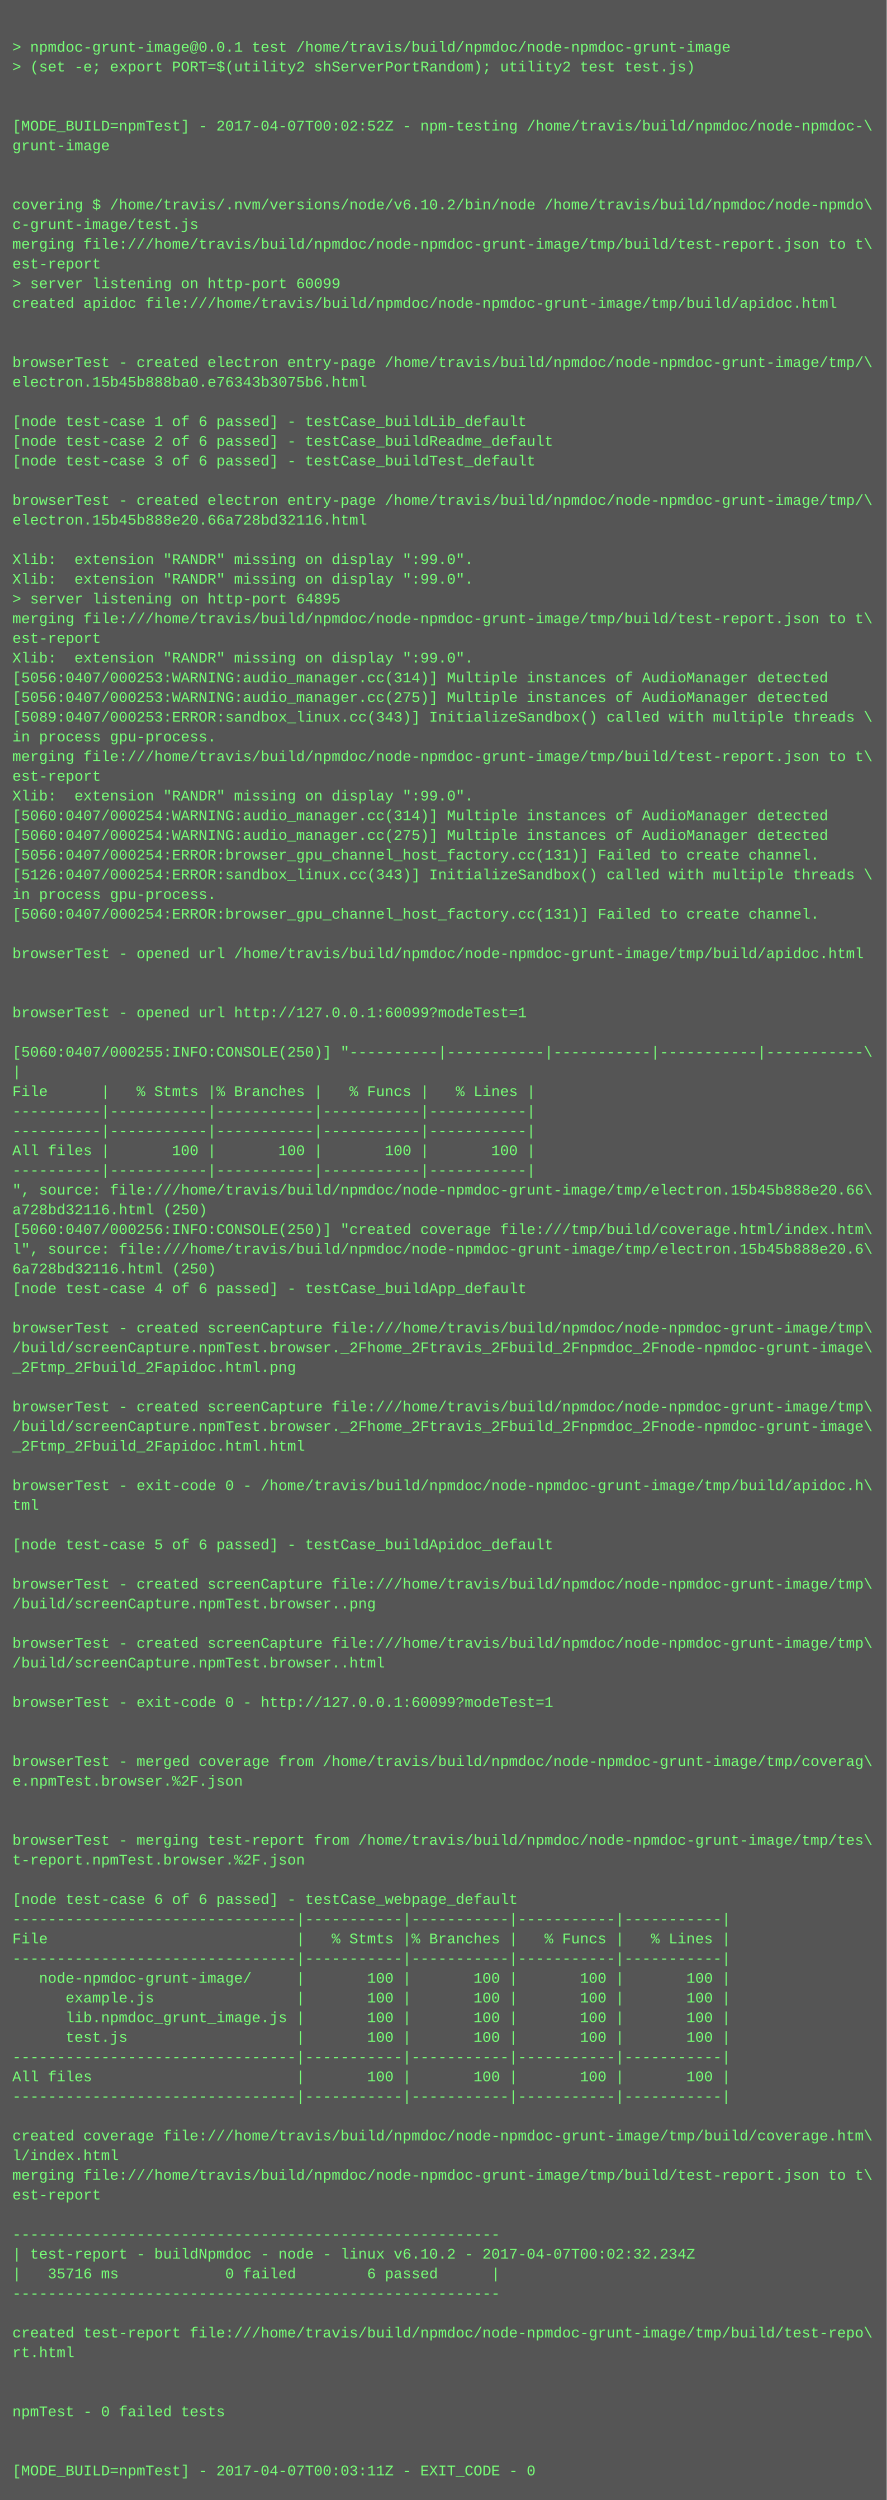
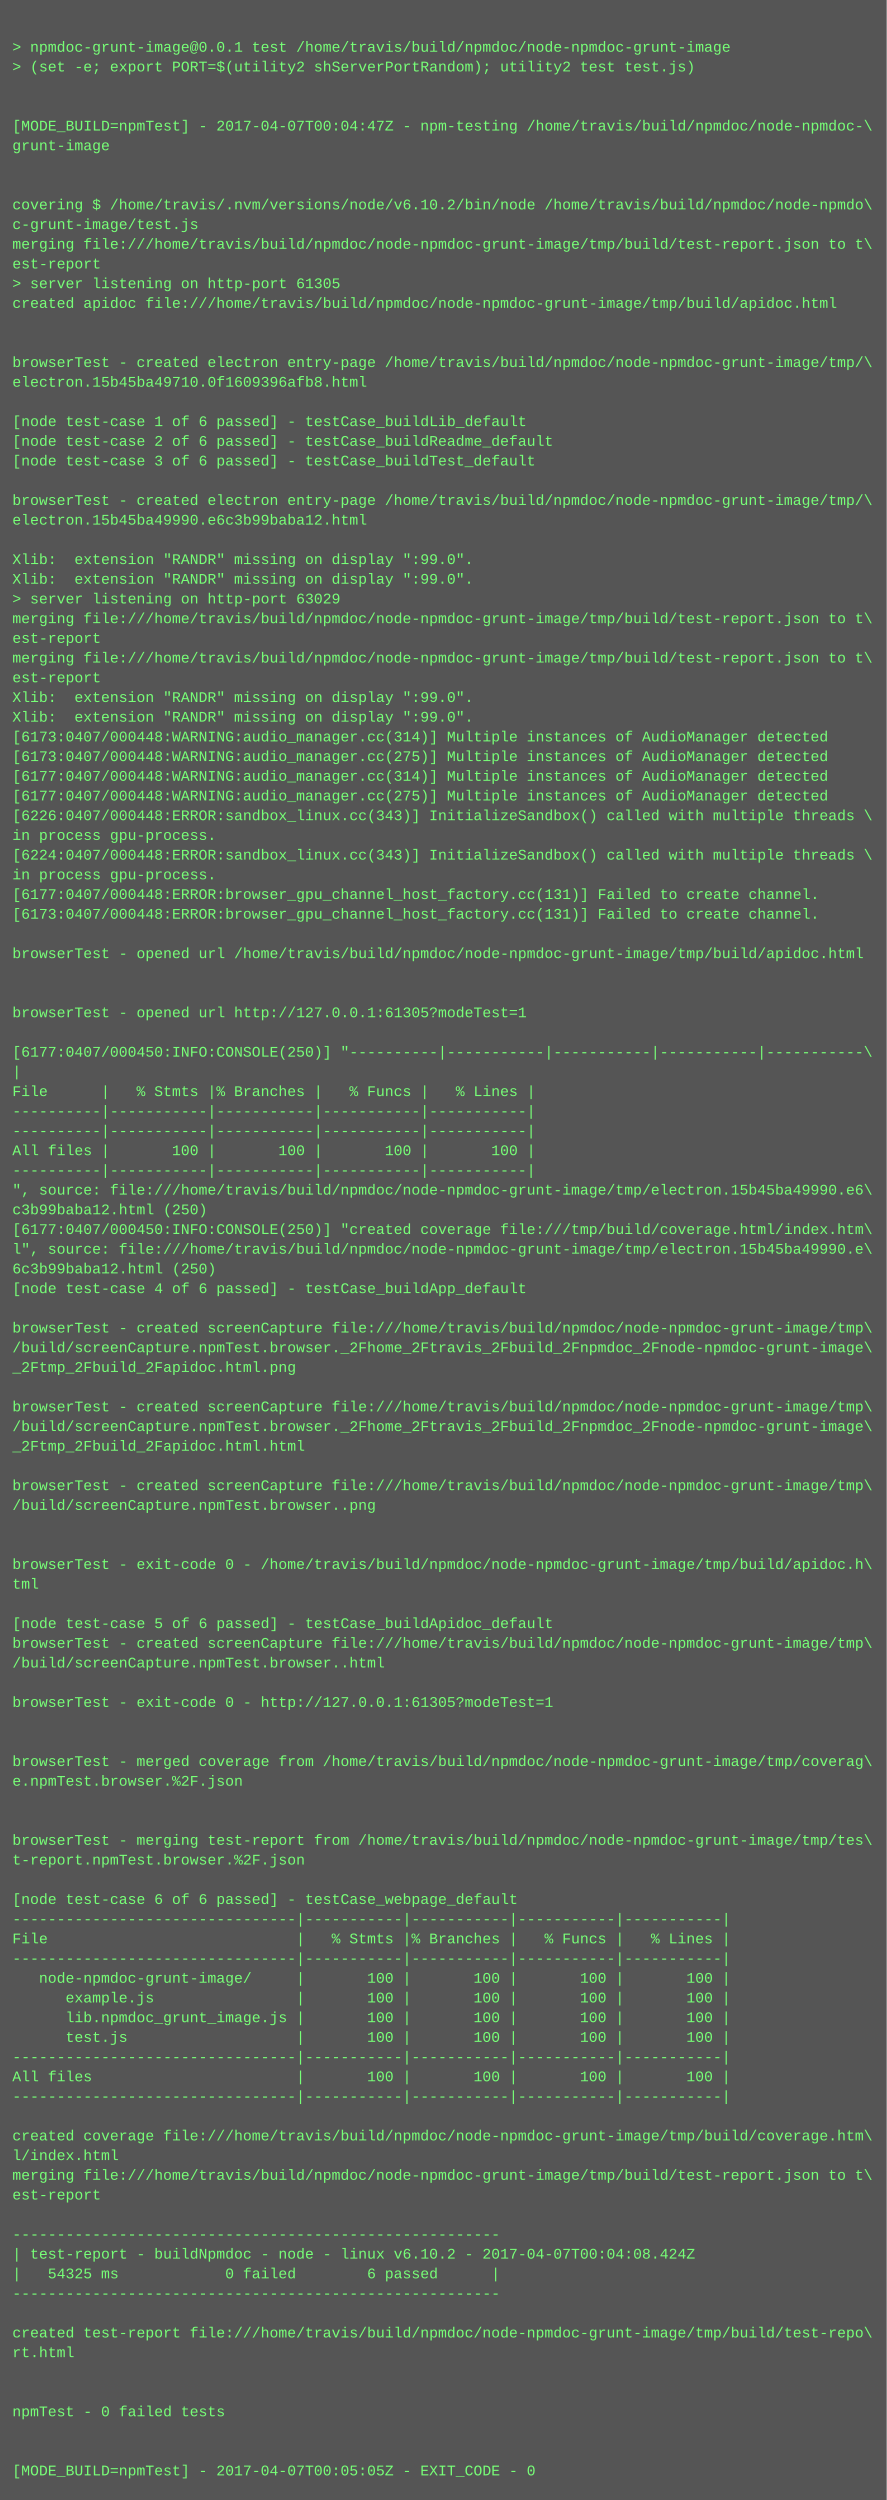
<svg xmlns="http://www.w3.org/2000/svg" height="2030" width="720">
  <rect height="2030" fill="#555" width="720" />
  <text fill="#7f7" font-family="Courier New" font-size="12" xml:space="preserve">
    <tspan x="10" y="26" />
    <tspan x="10" y="42">&gt; npmdoc-grunt-image@0.0.1 test /home/travis/build/npmdoc/node-npmdoc-grunt-image</tspan>
    <tspan x="10" y="58">&gt; (set -e; export PORT=$(utility2 shServerPortRandom); utility2 test test.js)</tspan>
    <tspan x="10" y="74" />
    <tspan x="10" y="90" />
-     <tspan x="10" y="106">[MODE_BUILD=npmTest] - 2017-04-07T00:02:52Z - npm-testing /home/travis/build/npmdoc/node-npmdoc-\</tspan>
+     <tspan x="10" y="106">[MODE_BUILD=npmTest] - 2017-04-07T00:04:47Z - npm-testing /home/travis/build/npmdoc/node-npmdoc-\</tspan>
    <tspan x="10" y="122">grunt-image</tspan>
    <tspan x="10" y="138" />
    <tspan x="10" y="154" />
    <tspan x="10" y="170">covering $ /home/travis/.nvm/versions/node/v6.10.2/bin/node /home/travis/build/npmdoc/node-npmdo\</tspan>
    <tspan x="10" y="186">c-grunt-image/test.js</tspan>
    <tspan x="10" y="202">merging file:///home/travis/build/npmdoc/node-npmdoc-grunt-image/tmp/build/test-report.json to t\</tspan>
    <tspan x="10" y="218">est-report</tspan>
-     <tspan x="10" y="234">&gt; server listening on http-port 60099</tspan>
+     <tspan x="10" y="234">&gt; server listening on http-port 61305</tspan>
    <tspan x="10" y="250">created apidoc file:///home/travis/build/npmdoc/node-npmdoc-grunt-image/tmp/build/apidoc.html</tspan>
    <tspan x="10" y="266" />
    <tspan x="10" y="282" />
    <tspan x="10" y="298">browserTest - created electron entry-page /home/travis/build/npmdoc/node-npmdoc-grunt-image/tmp/\</tspan>
-     <tspan x="10" y="314">electron.15b45b888ba0.e76343b3075b6.html</tspan>
+     <tspan x="10" y="314">electron.15b45ba49710.0f1609396afb8.html</tspan>
    <tspan x="10" y="330" />
    <tspan x="10" y="346">[node test-case 1 of 6 passed] - testCase_buildLib_default</tspan>
    <tspan x="10" y="362">[node test-case 2 of 6 passed] - testCase_buildReadme_default</tspan>
    <tspan x="10" y="378">[node test-case 3 of 6 passed] - testCase_buildTest_default</tspan>
    <tspan x="10" y="394" />
    <tspan x="10" y="410">browserTest - created electron entry-page /home/travis/build/npmdoc/node-npmdoc-grunt-image/tmp/\</tspan>
-     <tspan x="10" y="426">electron.15b45b888e20.66a728bd32116.html</tspan>
+     <tspan x="10" y="426">electron.15b45ba49990.e6c3b99baba12.html</tspan>
    <tspan x="10" y="442" />
    <tspan x="10" y="458">Xlib:  extension "RANDR" missing on display ":99.0".</tspan>
    <tspan x="10" y="474">Xlib:  extension "RANDR" missing on display ":99.0".</tspan>
-     <tspan x="10" y="490">&gt; server listening on http-port 64895</tspan>
+     <tspan x="10" y="490">&gt; server listening on http-port 63029</tspan>
    <tspan x="10" y="506">merging file:///home/travis/build/npmdoc/node-npmdoc-grunt-image/tmp/build/test-report.json to t\</tspan>
    <tspan x="10" y="522">est-report</tspan>
-     <tspan x="10" y="538">Xlib:  extension "RANDR" missing on display ":99.0".</tspan>
-     <tspan x="10" y="554">[5056:0407/000253:WARNING:audio_manager.cc(314)] Multiple instances of AudioManager detected</tspan>
-     <tspan x="10" y="570">[5056:0407/000253:WARNING:audio_manager.cc(275)] Multiple instances of AudioManager detected</tspan>
-     <tspan x="10" y="586">[5089:0407/000253:ERROR:sandbox_linux.cc(343)] InitializeSandbox() called with multiple threads \</tspan>
-     <tspan x="10" y="602">in process gpu-process. </tspan>
-     <tspan x="10" y="618">merging file:///home/travis/build/npmdoc/node-npmdoc-grunt-image/tmp/build/test-report.json to t\</tspan>
-     <tspan x="10" y="634">est-report</tspan>
-     <tspan x="10" y="650">Xlib:  extension "RANDR" missing on display ":99.0".</tspan>
-     <tspan x="10" y="666">[5060:0407/000254:WARNING:audio_manager.cc(314)] Multiple instances of AudioManager detected</tspan>
-     <tspan x="10" y="682">[5060:0407/000254:WARNING:audio_manager.cc(275)] Multiple instances of AudioManager detected</tspan>
-     <tspan x="10" y="698">[5056:0407/000254:ERROR:browser_gpu_channel_host_factory.cc(131)] Failed to create channel.</tspan>
-     <tspan x="10" y="714">[5126:0407/000254:ERROR:sandbox_linux.cc(343)] InitializeSandbox() called with multiple threads \</tspan>
-     <tspan x="10" y="730">in process gpu-process. </tspan>
-     <tspan x="10" y="746">[5060:0407/000254:ERROR:browser_gpu_channel_host_factory.cc(131)] Failed to create channel.</tspan>
+     <tspan x="10" y="538">merging file:///home/travis/build/npmdoc/node-npmdoc-grunt-image/tmp/build/test-report.json to t\</tspan>
+     <tspan x="10" y="554">est-report</tspan>
+     <tspan x="10" y="570">Xlib:  extension "RANDR" missing on display ":99.0".</tspan>
+     <tspan x="10" y="586">Xlib:  extension "RANDR" missing on display ":99.0".</tspan>
+     <tspan x="10" y="602">[6173:0407/000448:WARNING:audio_manager.cc(314)] Multiple instances of AudioManager detected</tspan>
+     <tspan x="10" y="618">[6173:0407/000448:WARNING:audio_manager.cc(275)] Multiple instances of AudioManager detected</tspan>
+     <tspan x="10" y="634">[6177:0407/000448:WARNING:audio_manager.cc(314)] Multiple instances of AudioManager detected</tspan>
+     <tspan x="10" y="650">[6177:0407/000448:WARNING:audio_manager.cc(275)] Multiple instances of AudioManager detected</tspan>
+     <tspan x="10" y="666">[6226:0407/000448:ERROR:sandbox_linux.cc(343)] InitializeSandbox() called with multiple threads \</tspan>
+     <tspan x="10" y="682">in process gpu-process. </tspan>
+     <tspan x="10" y="698">[6224:0407/000448:ERROR:sandbox_linux.cc(343)] InitializeSandbox() called with multiple threads \</tspan>
+     <tspan x="10" y="714">in process gpu-process. </tspan>
+     <tspan x="10" y="730">[6177:0407/000448:ERROR:browser_gpu_channel_host_factory.cc(131)] Failed to create channel.</tspan>
+     <tspan x="10" y="746">[6173:0407/000448:ERROR:browser_gpu_channel_host_factory.cc(131)] Failed to create channel.</tspan>
    <tspan x="10" y="762" />
    <tspan x="10" y="778">browserTest - opened url /home/travis/build/npmdoc/node-npmdoc-grunt-image/tmp/build/apidoc.html</tspan>
    <tspan x="10" y="794" />
    <tspan x="10" y="810" />
-     <tspan x="10" y="826">browserTest - opened url http://127.0.0.1:60099?modeTest=1</tspan>
+     <tspan x="10" y="826">browserTest - opened url http://127.0.0.1:61305?modeTest=1</tspan>
    <tspan x="10" y="842" />
-     <tspan x="10" y="858">[5060:0407/000255:INFO:CONSOLE(250)] "----------|-----------|-----------|-----------|-----------\</tspan>
+     <tspan x="10" y="858">[6177:0407/000450:INFO:CONSOLE(250)] "----------|-----------|-----------|-----------|-----------\</tspan>
    <tspan x="10" y="874">|</tspan>
    <tspan x="10" y="890">File      |   % Stmts |% Branches |   % Funcs |   % Lines |</tspan>
    <tspan x="10" y="906">----------|-----------|-----------|-----------|-----------|</tspan>
    <tspan x="10" y="922">----------|-----------|-----------|-----------|-----------|</tspan>
    <tspan x="10" y="938">All files |       100 |       100 |       100 |       100 |</tspan>
    <tspan x="10" y="954">----------|-----------|-----------|-----------|-----------|</tspan>
-     <tspan x="10" y="970">", source: file:///home/travis/build/npmdoc/node-npmdoc-grunt-image/tmp/electron.15b45b888e20.66\</tspan>
-     <tspan x="10" y="986">a728bd32116.html (250)</tspan>
-     <tspan x="10" y="1002">[5060:0407/000256:INFO:CONSOLE(250)] "created coverage file:///tmp/build/coverage.html/index.htm\</tspan>
-     <tspan x="10" y="1018">l", source: file:///home/travis/build/npmdoc/node-npmdoc-grunt-image/tmp/electron.15b45b888e20.6\</tspan>
-     <tspan x="10" y="1034">6a728bd32116.html (250)</tspan>
+     <tspan x="10" y="970">", source: file:///home/travis/build/npmdoc/node-npmdoc-grunt-image/tmp/electron.15b45ba49990.e6\</tspan>
+     <tspan x="10" y="986">c3b99baba12.html (250)</tspan>
+     <tspan x="10" y="1002">[6177:0407/000450:INFO:CONSOLE(250)] "created coverage file:///tmp/build/coverage.html/index.htm\</tspan>
+     <tspan x="10" y="1018">l", source: file:///home/travis/build/npmdoc/node-npmdoc-grunt-image/tmp/electron.15b45ba49990.e\</tspan>
+     <tspan x="10" y="1034">6c3b99baba12.html (250)</tspan>
    <tspan x="10" y="1050">[node test-case 4 of 6 passed] - testCase_buildApp_default</tspan>
    <tspan x="10" y="1066" />
    <tspan x="10" y="1082">browserTest - created screenCapture file:///home/travis/build/npmdoc/node-npmdoc-grunt-image/tmp\</tspan>
    <tspan x="10" y="1098">/build/screenCapture.npmTest.browser._2Fhome_2Ftravis_2Fbuild_2Fnpmdoc_2Fnode-npmdoc-grunt-image\</tspan>
    <tspan x="10" y="1114">_2Ftmp_2Fbuild_2Fapidoc.html.png</tspan>
    <tspan x="10" y="1130" />
    <tspan x="10" y="1146">browserTest - created screenCapture file:///home/travis/build/npmdoc/node-npmdoc-grunt-image/tmp\</tspan>
    <tspan x="10" y="1162">/build/screenCapture.npmTest.browser._2Fhome_2Ftravis_2Fbuild_2Fnpmdoc_2Fnode-npmdoc-grunt-image\</tspan>
    <tspan x="10" y="1178">_2Ftmp_2Fbuild_2Fapidoc.html.html</tspan>
    <tspan x="10" y="1194" />
-     <tspan x="10" y="1210">browserTest - exit-code 0 - /home/travis/build/npmdoc/node-npmdoc-grunt-image/tmp/build/apidoc.h\</tspan>
-     <tspan x="10" y="1226">tml</tspan>
+     <tspan x="10" y="1210">browserTest - created screenCapture file:///home/travis/build/npmdoc/node-npmdoc-grunt-image/tmp\</tspan>
+     <tspan x="10" y="1226">/build/screenCapture.npmTest.browser..png</tspan>
    <tspan x="10" y="1242" />
-     <tspan x="10" y="1258">[node test-case 5 of 6 passed] - testCase_buildApidoc_default</tspan>
-     <tspan x="10" y="1274" />
-     <tspan x="10" y="1290">browserTest - created screenCapture file:///home/travis/build/npmdoc/node-npmdoc-grunt-image/tmp\</tspan>
-     <tspan x="10" y="1306">/build/screenCapture.npmTest.browser..png</tspan>
-     <tspan x="10" y="1322" />
+     <tspan x="10" y="1258" />
+     <tspan x="10" y="1274">browserTest - exit-code 0 - /home/travis/build/npmdoc/node-npmdoc-grunt-image/tmp/build/apidoc.h\</tspan>
+     <tspan x="10" y="1290">tml</tspan>
+     <tspan x="10" y="1306" />
+     <tspan x="10" y="1322">[node test-case 5 of 6 passed] - testCase_buildApidoc_default</tspan>
    <tspan x="10" y="1338">browserTest - created screenCapture file:///home/travis/build/npmdoc/node-npmdoc-grunt-image/tmp\</tspan>
    <tspan x="10" y="1354">/build/screenCapture.npmTest.browser..html</tspan>
    <tspan x="10" y="1370" />
-     <tspan x="10" y="1386">browserTest - exit-code 0 - http://127.0.0.1:60099?modeTest=1</tspan>
+     <tspan x="10" y="1386">browserTest - exit-code 0 - http://127.0.0.1:61305?modeTest=1</tspan>
    <tspan x="10" y="1402" />
    <tspan x="10" y="1418" />
    <tspan x="10" y="1434">browserTest - merged coverage from /home/travis/build/npmdoc/node-npmdoc-grunt-image/tmp/coverag\</tspan>
    <tspan x="10" y="1450">e.npmTest.browser.%2F.json</tspan>
    <tspan x="10" y="1466" />
    <tspan x="10" y="1482" />
    <tspan x="10" y="1498">browserTest - merging test-report from /home/travis/build/npmdoc/node-npmdoc-grunt-image/tmp/tes\</tspan>
    <tspan x="10" y="1514">t-report.npmTest.browser.%2F.json</tspan>
    <tspan x="10" y="1530" />
    <tspan x="10" y="1546">[node test-case 6 of 6 passed] - testCase_webpage_default</tspan>
    <tspan x="10" y="1562">--------------------------------|-----------|-----------|-----------|-----------|</tspan>
    <tspan x="10" y="1578">File                            |   % Stmts |% Branches |   % Funcs |   % Lines |</tspan>
    <tspan x="10" y="1594">--------------------------------|-----------|-----------|-----------|-----------|</tspan>
    <tspan x="10" y="1610">   node-npmdoc-grunt-image/     |       100 |       100 |       100 |       100 |</tspan>
    <tspan x="10" y="1626">      example.js                |       100 |       100 |       100 |       100 |</tspan>
    <tspan x="10" y="1642">      lib.npmdoc_grunt_image.js |       100 |       100 |       100 |       100 |</tspan>
    <tspan x="10" y="1658">      test.js                   |       100 |       100 |       100 |       100 |</tspan>
    <tspan x="10" y="1674">--------------------------------|-----------|-----------|-----------|-----------|</tspan>
    <tspan x="10" y="1690">All files                       |       100 |       100 |       100 |       100 |</tspan>
    <tspan x="10" y="1706">--------------------------------|-----------|-----------|-----------|-----------|</tspan>
    <tspan x="10" y="1722" />
    <tspan x="10" y="1738">created coverage file:///home/travis/build/npmdoc/node-npmdoc-grunt-image/tmp/build/coverage.htm\</tspan>
    <tspan x="10" y="1754">l/index.html</tspan>
    <tspan x="10" y="1770">merging file:///home/travis/build/npmdoc/node-npmdoc-grunt-image/tmp/build/test-report.json to t\</tspan>
    <tspan x="10" y="1786">est-report</tspan>
    <tspan x="10" y="1802" />
    <tspan x="10" y="1818">-------------------------------------------------------</tspan>
-     <tspan x="10" y="1834">| test-report - buildNpmdoc - node - linux v6.10.2 - 2017-04-07T00:02:32.234Z</tspan>
-     <tspan x="10" y="1850">|   35716 ms            0 failed        6 passed      |</tspan>
+     <tspan x="10" y="1834">| test-report - buildNpmdoc - node - linux v6.10.2 - 2017-04-07T00:04:08.424Z</tspan>
+     <tspan x="10" y="1850">|   54325 ms            0 failed        6 passed      |</tspan>
    <tspan x="10" y="1866">-------------------------------------------------------</tspan>
    <tspan x="10" y="1882" />
    <tspan x="10" y="1898">created test-report file:///home/travis/build/npmdoc/node-npmdoc-grunt-image/tmp/build/test-repo\</tspan>
    <tspan x="10" y="1914">rt.html</tspan>
    <tspan x="10" y="1930" />
    <tspan x="10" y="1946" />
    <tspan x="10" y="1962">npmTest - 0 failed tests</tspan>
    <tspan x="10" y="1978" />
    <tspan x="10" y="1994" />
-     <tspan x="10" y="2010">[MODE_BUILD=npmTest] - 2017-04-07T00:03:11Z - EXIT_CODE - 0</tspan>
+     <tspan x="10" y="2010">[MODE_BUILD=npmTest] - 2017-04-07T00:05:05Z - EXIT_CODE - 0</tspan>
  </text>
</svg>
